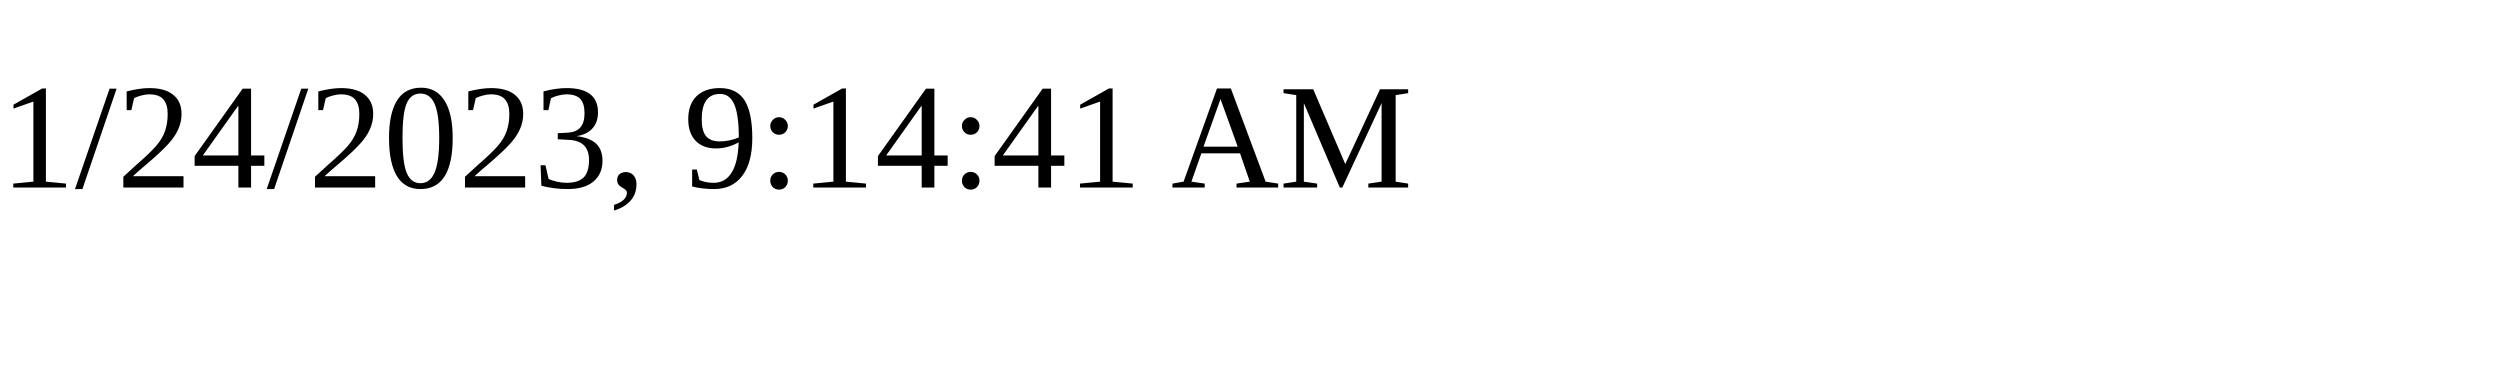
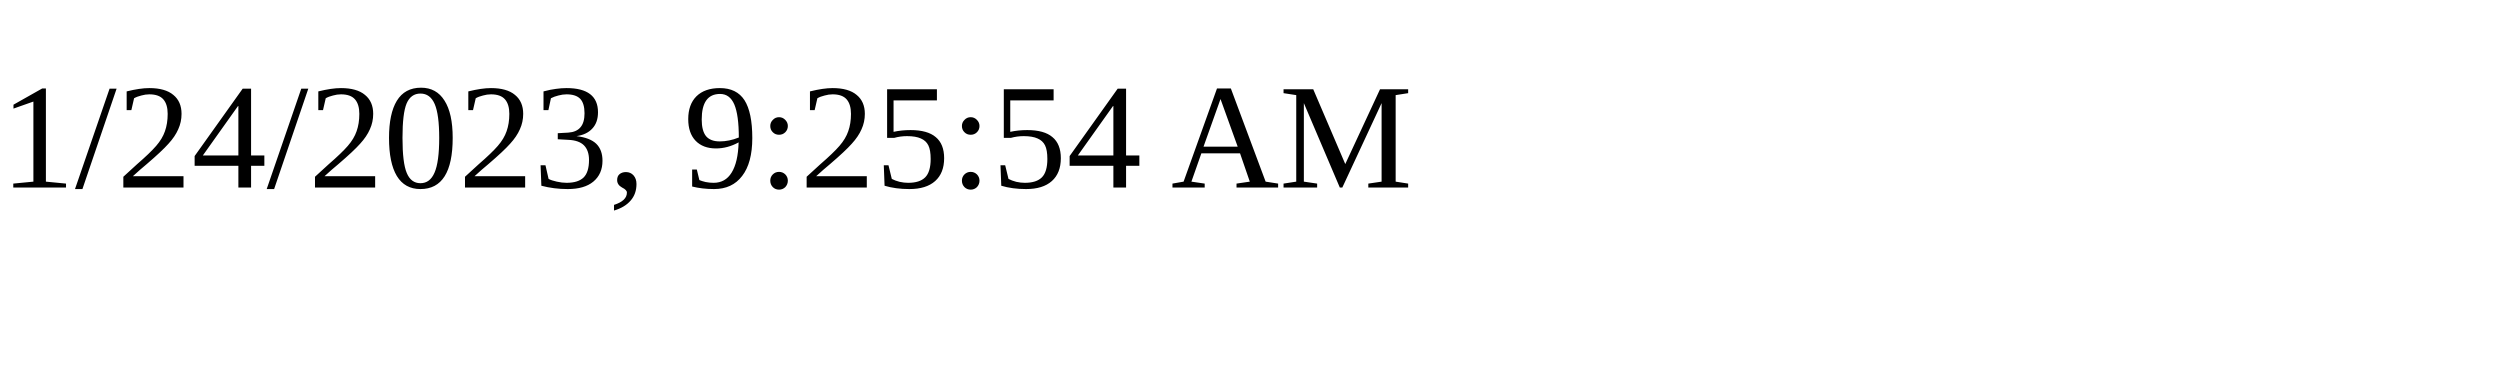
<svg xmlns="http://www.w3.org/2000/svg" height="30" width="200">
-   <text x="0" y="15">1/24/2023, 9:14:41 AM</text>
+   <text x="0" y="15">1/24/2023, 9:25:54 AM</text>
</svg>
